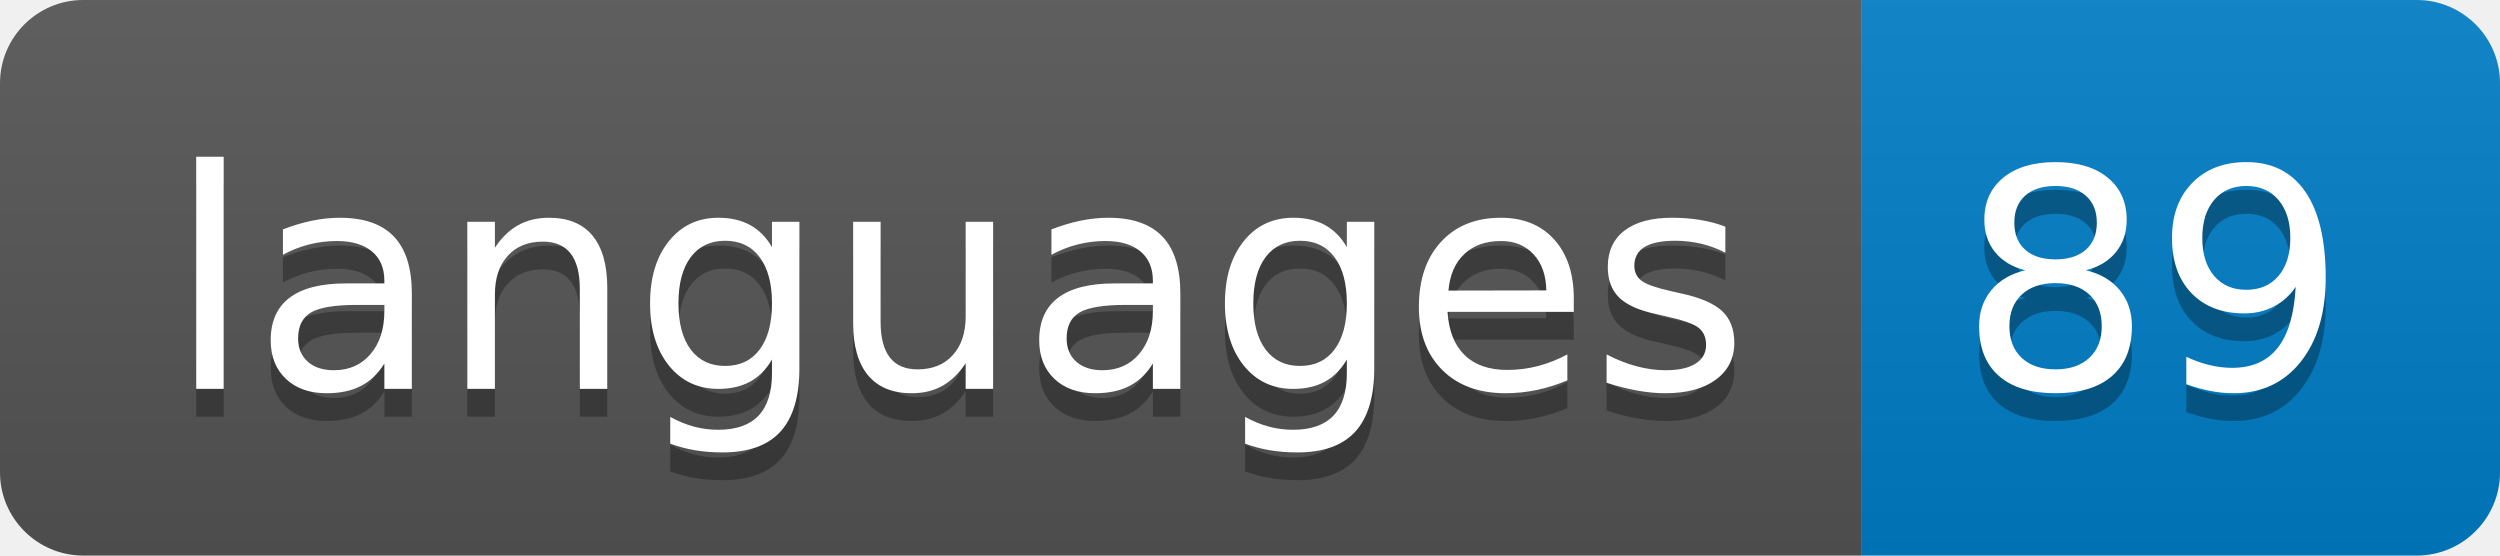
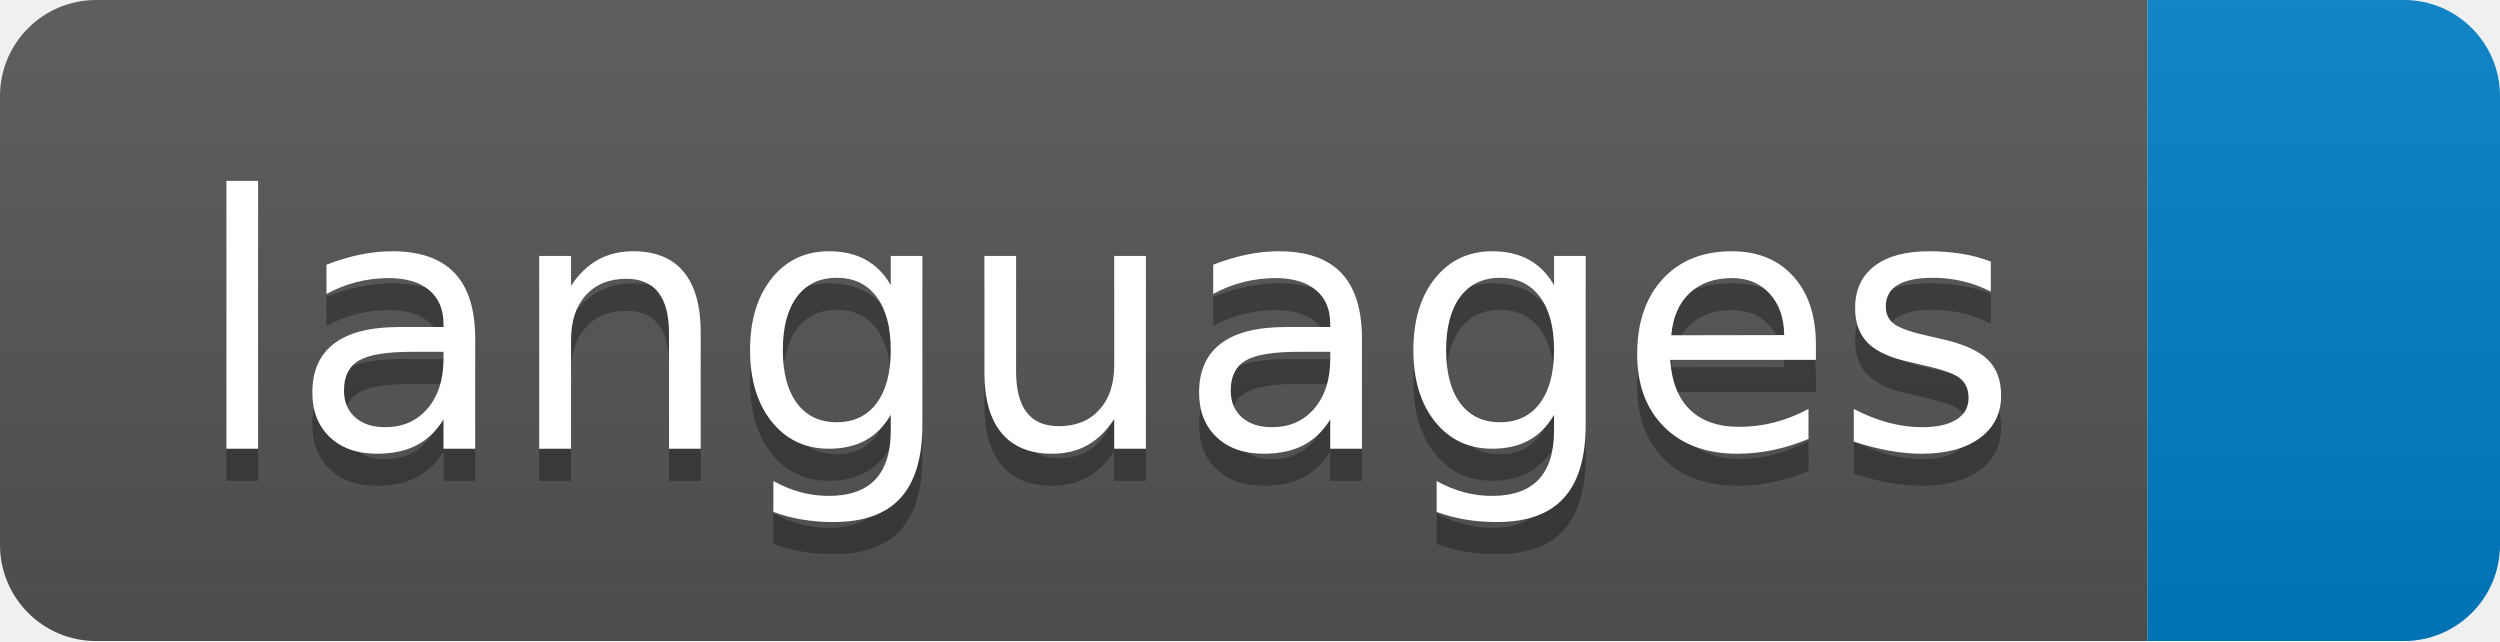
- <svg xmlns="http://www.w3.org/2000/svg" width="90" height="20" role="img" aria-label="languages: 89">
+ <svg xmlns="http://www.w3.org/2000/svg" width="78" height="20" role="img" aria-label="languages: ">
  <linearGradient id="s" x2="0" y2="100%">
    <stop offset="0" stop-color="#bbb" stop-opacity=".1" />
    <stop offset="1" stop-opacity=".1" />
  </linearGradient>
  <clipPath id="r">
-     <rect width="90" height="20" rx="3" fill="#fff" />
+     <rect width="78" height="20" rx="3" fill="#fff" />
  </clipPath>
  <g clip-path="url(#r)">
    <rect width="67" height="20" fill="#555" />
-     <rect x="67" width="23" height="20" fill="#007ec6" />
-     <rect width="90" height="20" fill="url(#s)" />
+     <rect x="67" width="11" height="20" fill="#007ec6" />
+     <rect width="78" height="20" fill="url(#s)" />
  </g>
  <g fill="#fff" text-anchor="middle" font-family="Verdana,Geneva,DejaVu Sans,sans-serif" text-rendering="geometricPrecision" font-size="110">
    <text aria-hidden="true" x="345" y="150" fill="#010101" fill-opacity=".3" transform="scale(.1)" textLength="570">languages</text>
    <text x="345" y="140" transform="scale(.1)" fill="#fff" textLength="570">languages</text>
-     <text aria-hidden="true" x="775" y="150" fill="#010101" fill-opacity=".3" transform="scale(.1)" textLength="130">89</text>
-     <text x="775" y="140" transform="scale(.1)" fill="#fff" textLength="130">89</text>
  </g>
</svg>
